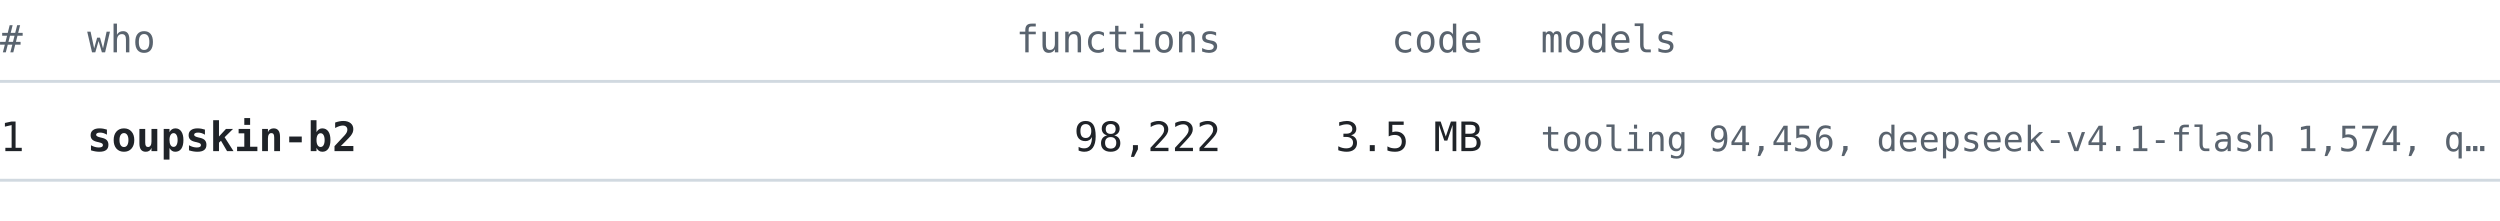
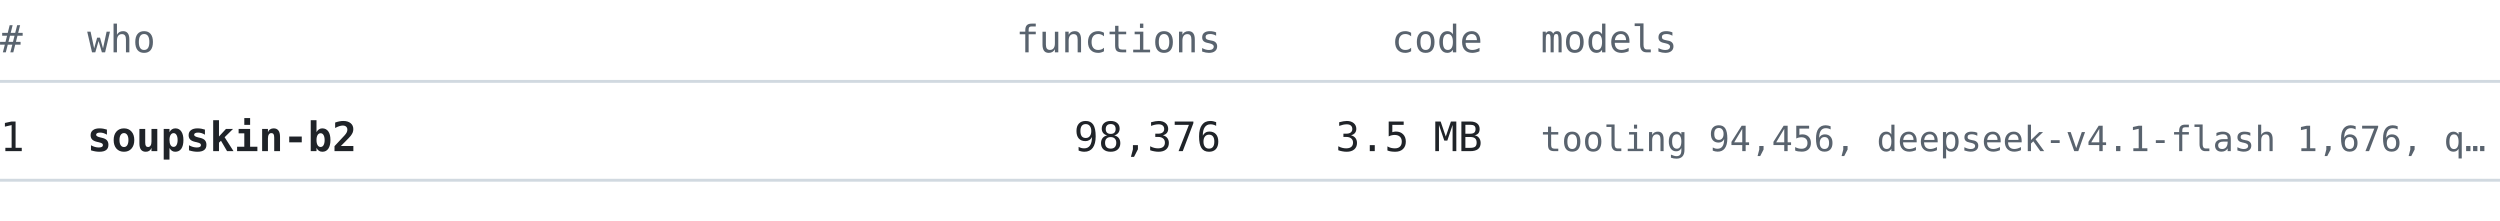
<svg xmlns="http://www.w3.org/2000/svg" width="860" height="76" viewBox="0 0 860 76" font-family="ui-monospace, SFMono-Regular, 'Cascadia Mono', Consolas, 'DejaVu Sans Mono', monospace">
  <text x="0" y="18" font-size="13" fill="#59636e" text-anchor="start" font-weight="normal">#</text>
  <text x="30" y="18" font-size="13" fill="#59636e" text-anchor="start" font-weight="normal">who</text>
  <text x="420" y="18" font-size="13" fill="#59636e" text-anchor="end" font-weight="normal">functions</text>
  <text x="510" y="18" font-size="13" fill="#59636e" text-anchor="end" font-weight="normal">code</text>
  <text x="530" y="18" font-size="13" fill="#59636e" text-anchor="start" font-weight="normal">models</text>
  <line x1="0" y1="28" x2="860" y2="28" stroke="#d1d9e0" stroke-width="1" />
  <text x="0" y="52" font-size="14" fill="#1f2328" text-anchor="start" font-weight="normal">1</text>
  <text x="30" y="52" font-size="14" fill="#1f2328" text-anchor="start" font-weight="bold">soupskin-b2</text>
-   <text x="420" y="52" font-size="14" fill="#1f2328" text-anchor="end" font-weight="normal">98,222</text>
+   <text x="420" y="52" font-size="14" fill="#1f2328" text-anchor="end" font-weight="normal">98,376</text>
  <text x="510" y="52" font-size="14" fill="#1f2328" text-anchor="end" font-weight="normal">3.5 MB</text>
-   <text x="530" y="52" font-size="12" fill="#59636e" text-anchor="start" font-weight="normal">tooling 94,456, deepseek-v4.1-flash 1,574, q…</text>
+   <text x="530" y="52" font-size="12" fill="#59636e" text-anchor="start" font-weight="normal">tooling 94,456, deepseek-v4.1-flash 1,676, q…</text>
  <line x1="0" y1="62" x2="860" y2="62" stroke="#d1d9e0" stroke-width="1" />
</svg>
